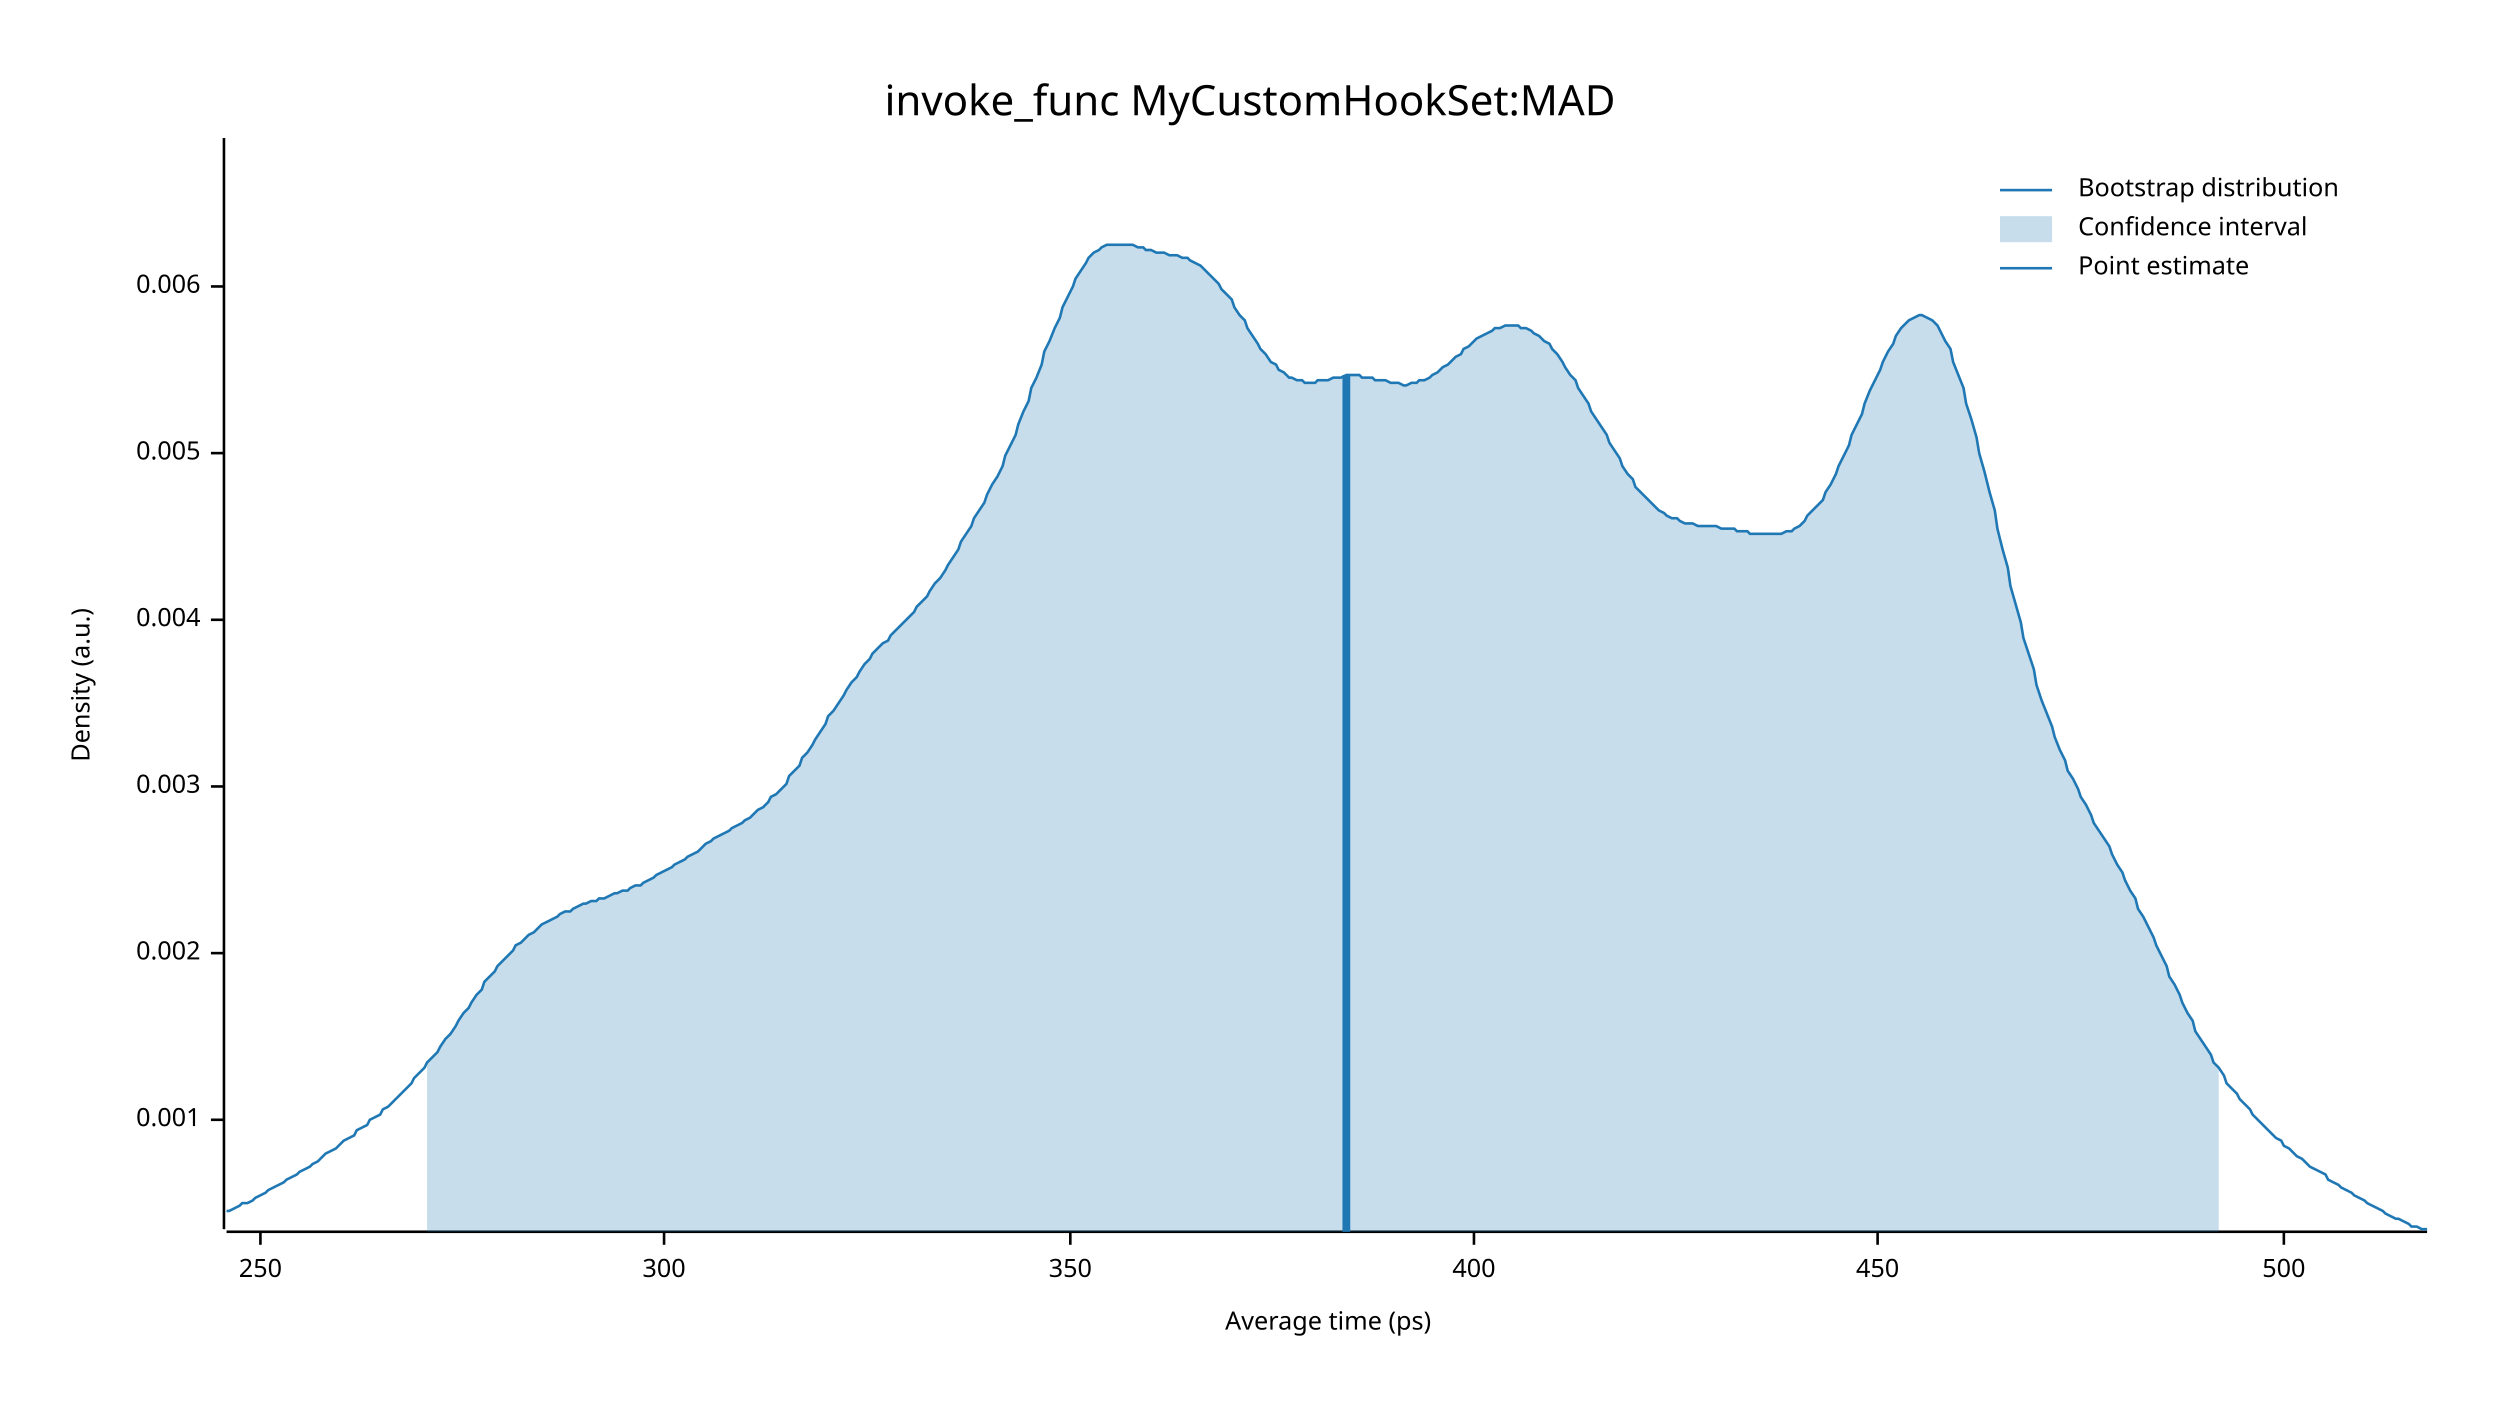
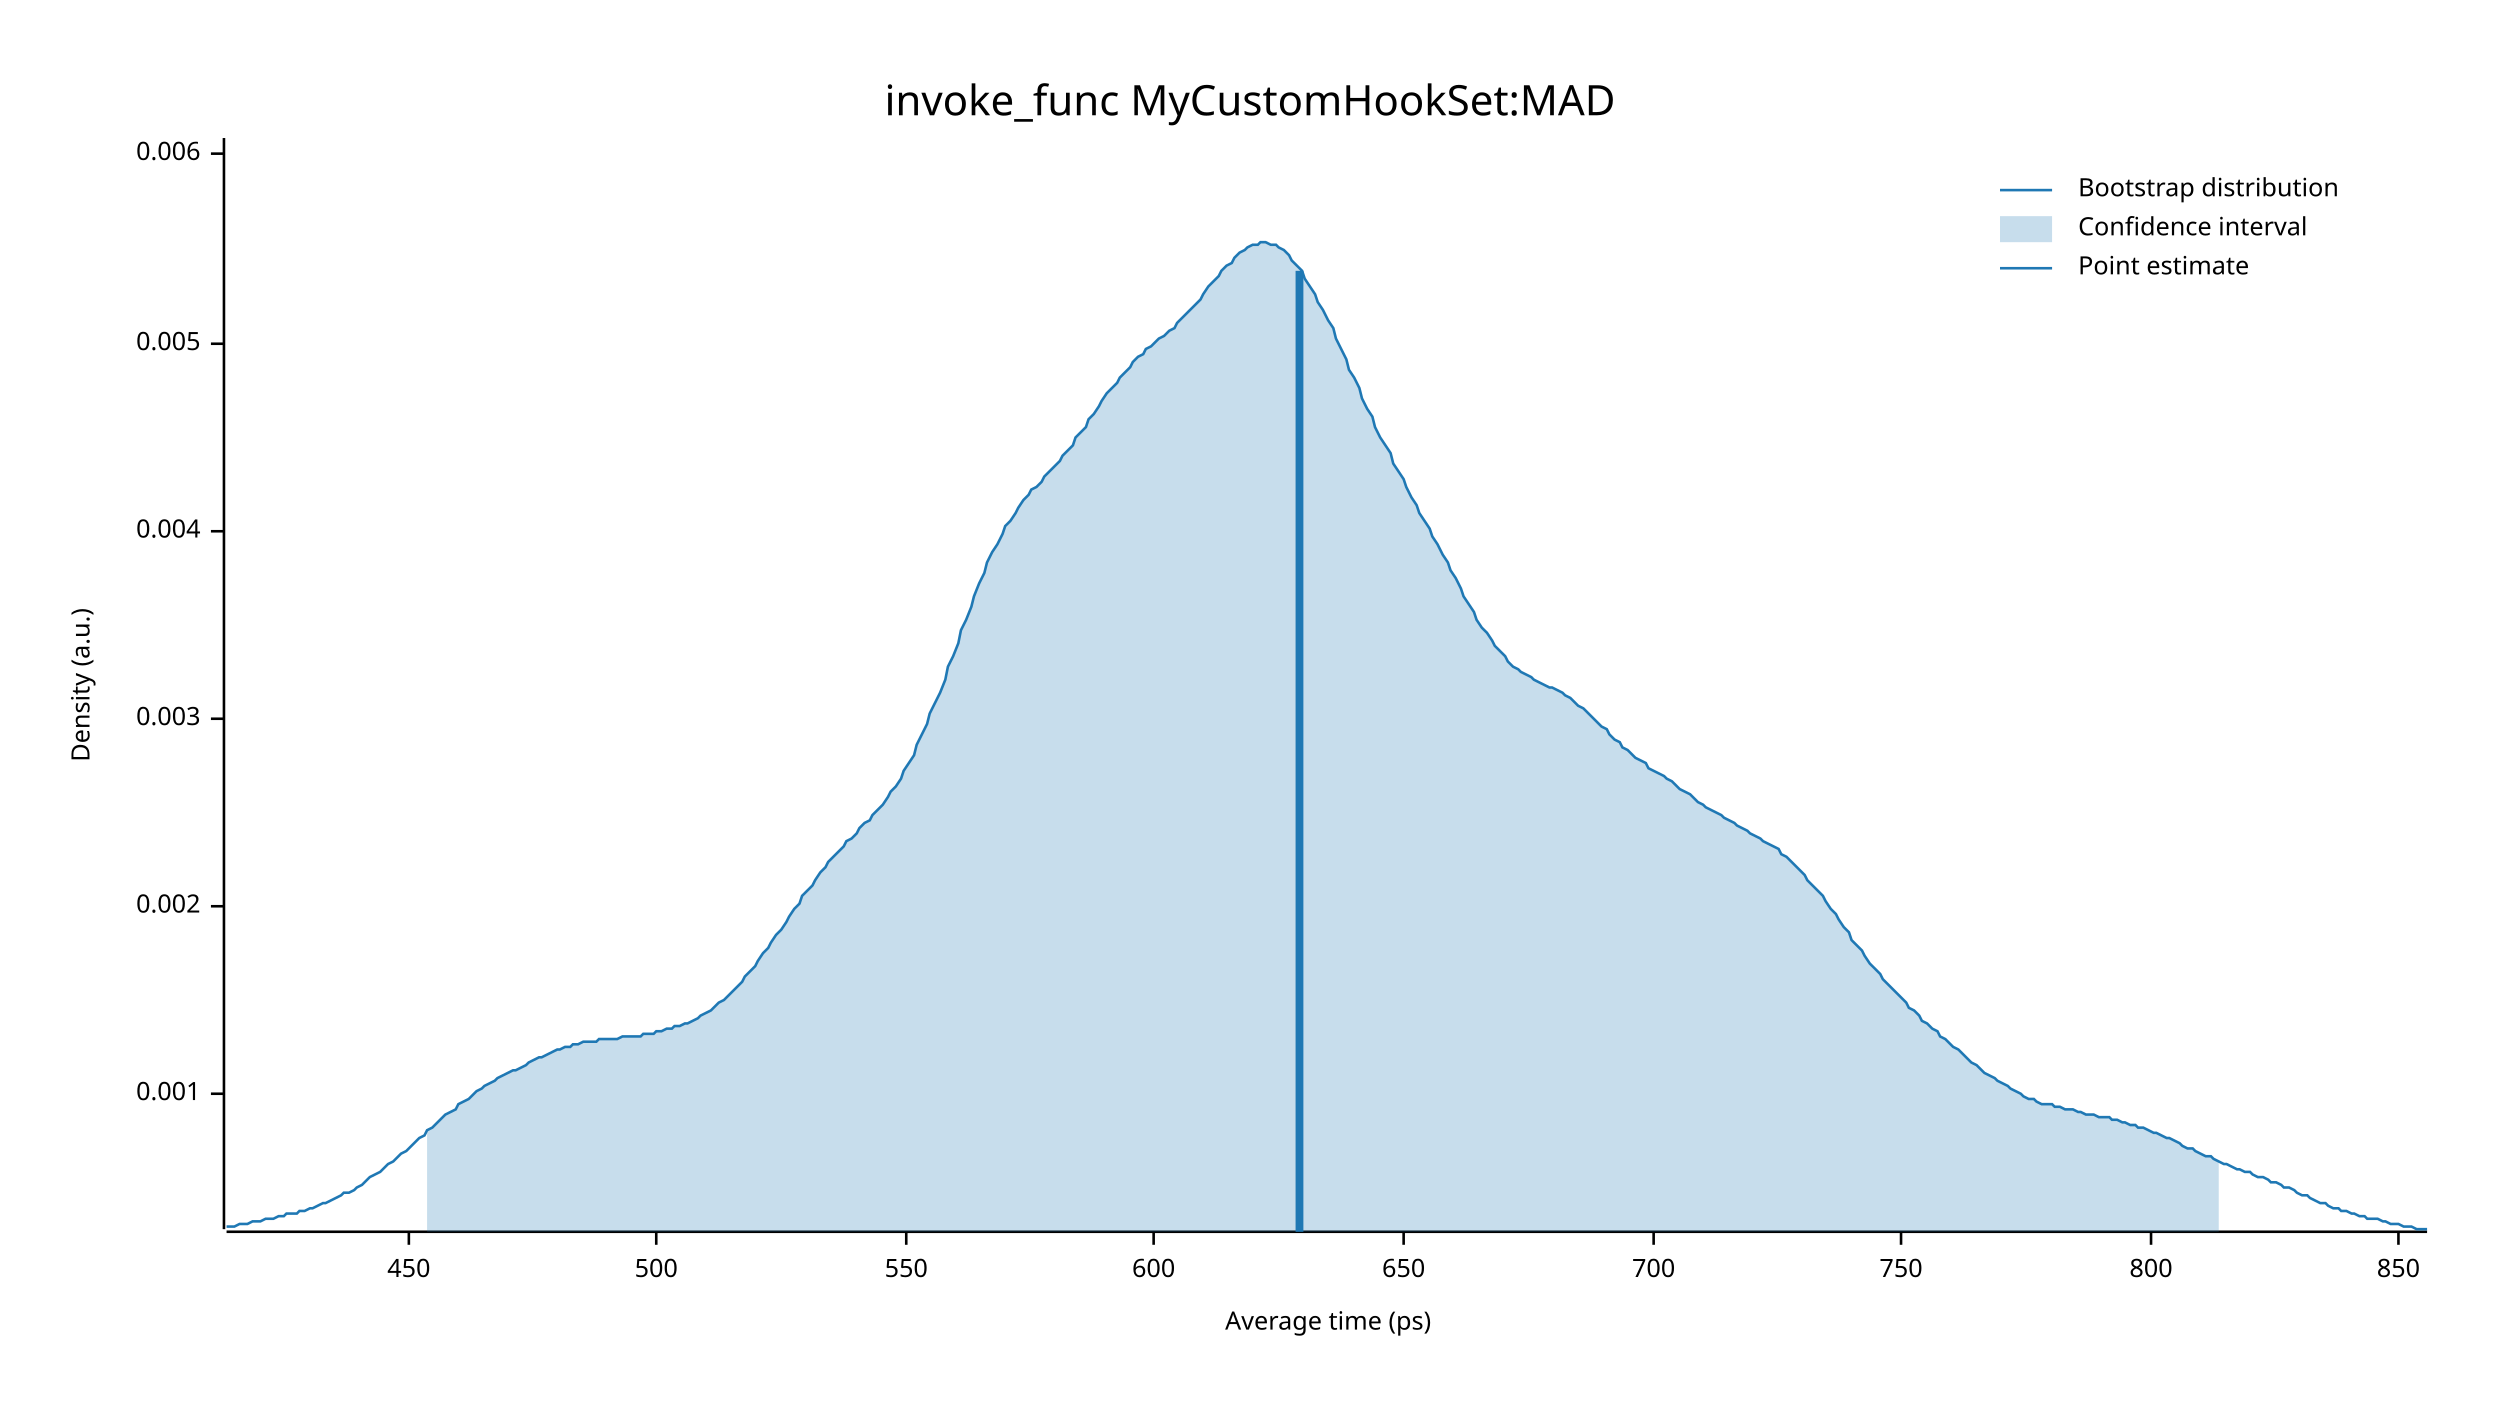
<svg xmlns="http://www.w3.org/2000/svg" width="960" height="540" viewBox="0 0 960 540">
  <text x="480" y="32" dy="0.76em" text-anchor="middle" font-family="sans-serif" font-size="16.129" opacity="1" fill="#000000">
invoke_func MyCustomHookSet:MAD
</text>
  <text x="27" y="263" dy="0.76em" text-anchor="middle" font-family="sans-serif" font-size="9.677" opacity="1" fill="#000000" transform="rotate(270, 27, 263)">
Density (a.u.)
</text>
  <text x="510" y="513" dy="-0.5ex" text-anchor="middle" font-family="sans-serif" font-size="9.677" opacity="1" fill="#000000">
Average time (ps)
</text>
  <polyline fill="none" opacity="1" stroke="#000000" stroke-width="1" points="86,53 86,472 " />
-   <text x="77" y="430" dy="0.5ex" text-anchor="end" font-family="sans-serif" font-size="9.677" opacity="1" fill="#000000">
+   <text x="77" y="420" dy="0.5ex" text-anchor="end" font-family="sans-serif" font-size="9.677" opacity="1" fill="#000000">
0.001
</text>
-   <polyline fill="none" opacity="1" stroke="#000000" stroke-width="1" points="81,430 86,430 " />
-   <text x="77" y="366" dy="0.5ex" text-anchor="end" font-family="sans-serif" font-size="9.677" opacity="1" fill="#000000">
+   <polyline fill="none" opacity="1" stroke="#000000" stroke-width="1" points="81,420 86,420 " />
+   <text x="77" y="348" dy="0.5ex" text-anchor="end" font-family="sans-serif" font-size="9.677" opacity="1" fill="#000000">
0.002
</text>
-   <polyline fill="none" opacity="1" stroke="#000000" stroke-width="1" points="81,366 86,366 " />
-   <text x="77" y="302" dy="0.5ex" text-anchor="end" font-family="sans-serif" font-size="9.677" opacity="1" fill="#000000">
+   <polyline fill="none" opacity="1" stroke="#000000" stroke-width="1" points="81,348 86,348 " />
+   <text x="77" y="276" dy="0.5ex" text-anchor="end" font-family="sans-serif" font-size="9.677" opacity="1" fill="#000000">
0.003
</text>
-   <polyline fill="none" opacity="1" stroke="#000000" stroke-width="1" points="81,302 86,302 " />
-   <text x="77" y="238" dy="0.5ex" text-anchor="end" font-family="sans-serif" font-size="9.677" opacity="1" fill="#000000">
+   <polyline fill="none" opacity="1" stroke="#000000" stroke-width="1" points="81,276 86,276 " />
+   <text x="77" y="204" dy="0.5ex" text-anchor="end" font-family="sans-serif" font-size="9.677" opacity="1" fill="#000000">
0.004
</text>
-   <polyline fill="none" opacity="1" stroke="#000000" stroke-width="1" points="81,238 86,238 " />
-   <text x="77" y="174" dy="0.5ex" text-anchor="end" font-family="sans-serif" font-size="9.677" opacity="1" fill="#000000">
+   <polyline fill="none" opacity="1" stroke="#000000" stroke-width="1" points="81,204 86,204 " />
+   <text x="77" y="132" dy="0.5ex" text-anchor="end" font-family="sans-serif" font-size="9.677" opacity="1" fill="#000000">
0.005
</text>
-   <polyline fill="none" opacity="1" stroke="#000000" stroke-width="1" points="81,174 86,174 " />
-   <text x="77" y="110" dy="0.5ex" text-anchor="end" font-family="sans-serif" font-size="9.677" opacity="1" fill="#000000">
+   <polyline fill="none" opacity="1" stroke="#000000" stroke-width="1" points="81,132 86,132 " />
+   <text x="77" y="59" dy="0.5ex" text-anchor="end" font-family="sans-serif" font-size="9.677" opacity="1" fill="#000000">
0.006
</text>
-   <polyline fill="none" opacity="1" stroke="#000000" stroke-width="1" points="81,110 86,110 " />
+   <polyline fill="none" opacity="1" stroke="#000000" stroke-width="1" points="81,59 86,59 " />
  <polyline fill="none" opacity="1" stroke="#000000" stroke-width="1" points="87,473 932,473 " />
-   <text x="100" y="483" dy="0.76em" text-anchor="middle" font-family="sans-serif" font-size="9.677" opacity="1" fill="#000000">
- 250
- </text>
-   <polyline fill="none" opacity="1" stroke="#000000" stroke-width="1" points="100,473 100,478 " />
-   <text x="255" y="483" dy="0.76em" text-anchor="middle" font-family="sans-serif" font-size="9.677" opacity="1" fill="#000000">
- 300
- </text>
-   <polyline fill="none" opacity="1" stroke="#000000" stroke-width="1" points="255,473 255,478 " />
-   <text x="411" y="483" dy="0.76em" text-anchor="middle" font-family="sans-serif" font-size="9.677" opacity="1" fill="#000000">
- 350
- </text>
-   <polyline fill="none" opacity="1" stroke="#000000" stroke-width="1" points="411,473 411,478 " />
-   <text x="566" y="483" dy="0.76em" text-anchor="middle" font-family="sans-serif" font-size="9.677" opacity="1" fill="#000000">
- 400
- </text>
-   <polyline fill="none" opacity="1" stroke="#000000" stroke-width="1" points="566,473 566,478 " />
-   <text x="721" y="483" dy="0.76em" text-anchor="middle" font-family="sans-serif" font-size="9.677" opacity="1" fill="#000000">
+   <text x="157" y="483" dy="0.76em" text-anchor="middle" font-family="sans-serif" font-size="9.677" opacity="1" fill="#000000">
450
</text>
-   <polyline fill="none" opacity="1" stroke="#000000" stroke-width="1" points="721,473 721,478 " />
-   <text x="877" y="483" dy="0.76em" text-anchor="middle" font-family="sans-serif" font-size="9.677" opacity="1" fill="#000000">
+   <polyline fill="none" opacity="1" stroke="#000000" stroke-width="1" points="157,473 157,478 " />
+   <text x="252" y="483" dy="0.76em" text-anchor="middle" font-family="sans-serif" font-size="9.677" opacity="1" fill="#000000">
500
</text>
-   <polyline fill="none" opacity="1" stroke="#000000" stroke-width="1" points="877,473 877,478 " />
-   <polyline fill="none" opacity="1" stroke="#1F78B4" stroke-width="1" points="87,465 88,465 90,464 92,463 93,462 95,462 97,461 98,460 100,459 102,458 103,457 105,456 107,455 109,454 110,453 112,452 114,451 115,450 117,449 119,448 120,447 122,446 124,444 125,443 127,442 129,441 131,439 132,438 134,437 136,436 137,434 139,433 141,432 142,430 144,429 146,428 147,426 149,425 151,423 153,421 154,420 156,418 158,416 159,414 161,412 163,410 164,408 166,406 168,404 169,402 171,399 173,397 175,394 176,392 178,389 180,387 181,385 183,382 185,380 186,377 188,375 190,373 191,371 193,369 195,367 197,365 198,363 200,362 202,360 203,359 205,358 207,356 208,355 210,354 212,353 214,352 215,351 217,350 219,350 220,349 222,348 224,347 225,347 227,346 229,346 230,345 232,345 234,344 236,343 237,343 239,342 241,342 242,341 244,340 246,340 247,339 249,338 251,337 252,336 254,335 256,334 258,333 259,332 261,331 263,330 264,329 266,328 268,327 269,326 271,324 273,323 274,322 276,321 278,320 280,319 281,318 283,317 285,316 286,315 288,314 290,312 291,311 293,310 295,308 296,306 298,305 300,303 302,301 303,298 305,296 307,294 308,291 310,289 312,286 313,284 315,281 317,278 318,275 320,273 322,270 324,267 325,265 327,262 329,260 330,258 332,255 334,253 335,251 337,249 339,247 341,246 342,244 344,242 346,240 347,239 349,237 351,235 352,233 354,231 356,229 357,227 359,224 361,222 363,219 364,217 366,214 368,211 369,208 371,205 373,202 374,199 376,196 378,193 379,190 381,186 383,183 385,179 386,175 388,171 390,167 391,163 393,158 395,154 396,149 398,145 400,140 401,135 403,131 405,126 407,122 408,118 410,114 412,110 413,107 415,104 417,101 418,99 420,97 422,96 423,95 425,94 427,94 429,94 430,94 432,94 434,94 435,94 437,95 439,95 440,96 442,96 444,97 445,97 447,97 449,98 451,98 452,98 454,99 456,99 457,100 459,101 461,102 462,103 464,105 466,107 468,109 469,111 471,113 473,115 474,118 476,121 478,123 479,126 481,129 483,132 484,134 486,136 488,139 490,140 491,142 493,143 495,145 496,145 498,146 500,146 501,147 503,147 505,147 506,146 508,146 510,146 512,145 513,145 515,145 517,144 518,144 520,144 522,144 523,145 525,145 527,145 528,146 530,146 532,146 534,147 535,147 537,147 539,148 540,148 542,147 544,147 545,146 547,146 549,145 550,144 552,143 554,141 556,140 557,139 559,137 561,136 562,134 564,133 566,131 567,130 569,129 571,128 573,127 574,126 576,126 578,125 579,125 581,125 583,125 584,126 586,126 588,127 589,128 591,129 593,131 595,132 596,134 598,136 600,139 601,141 603,144 605,146 606,149 608,152 610,155 611,158 613,161 615,164 617,167 618,170 620,173 622,176 623,179 625,182 627,184 628,187 630,189 632,191 633,192 635,194 637,196 639,197 640,198 642,199 644,199 645,200 647,201 649,201 650,201 652,202 654,202 655,202 657,202 659,202 661,203 662,203 664,203 666,203 667,204 669,204 671,204 672,205 674,205 676,205 677,205 679,205 681,205 683,205 684,205 686,204 688,204 689,203 691,202 693,200 694,198 696,196 698,194 700,192 701,189 703,186 705,182 706,179 708,175 710,171 711,167 713,163 715,159 716,155 718,150 720,146 722,142 723,139 725,135 727,132 728,129 730,126 732,124 733,123 735,122 737,121 738,121 740,122 742,123 744,125 745,127 747,131 749,134 750,139 752,144 754,149 755,155 757,161 759,168 760,174 762,181 764,189 766,196 767,203 769,211 771,218 772,225 774,232 776,239 777,245 779,251 781,257 782,263 784,269 786,274 788,279 789,283 791,288 793,292 794,296 796,299 798,303 799,306 801,309 803,313 804,316 806,319 808,322 810,325 811,328 813,332 815,335 816,338 818,342 820,345 821,349 823,352 825,356 827,360 828,363 830,367 832,371 833,375 835,378 837,382 838,385 840,389 842,392 843,396 845,399 847,402 849,405 850,408 852,410 854,413 855,416 857,418 859,420 860,422 862,424 864,426 865,428 867,430 869,432 871,434 872,435 874,437 876,438 877,440 879,441 881,443 882,444 884,445 886,447 887,448 889,449 891,450 893,451 894,453 896,454 898,455 899,456 901,457 903,458 904,459 906,460 908,461 909,462 911,463 913,464 915,465 916,466 918,467 920,468 921,468 923,469 925,470 926,471 928,471 930,472 932,472 " />
-   <polygon opacity="0.25" fill="#1F78B4" points="164,408 166,406 168,404 169,402 171,399 173,397 175,394 176,392 178,389 180,387 181,385 183,382 185,380 186,377 188,375 190,373 191,371 193,369 195,367 197,365 198,363 200,362 202,360 203,359 205,358 207,356 208,355 210,354 212,353 214,352 215,351 217,350 219,350 220,349 222,348 224,347 225,347 227,346 229,346 230,345 232,345 234,344 236,343 237,343 239,342 241,342 242,341 244,340 246,340 247,339 249,338 251,337 252,336 254,335 256,334 258,333 259,332 261,331 263,330 264,329 266,328 268,327 269,326 271,324 273,323 274,322 276,321 278,320 280,319 281,318 283,317 285,316 286,315 288,314 290,312 291,311 293,310 295,308 296,306 298,305 300,303 302,301 303,298 305,296 307,294 308,291 310,289 312,286 313,284 315,281 317,278 318,275 320,273 322,270 324,267 325,265 327,262 329,260 330,258 332,255 334,253 335,251 337,249 339,247 341,246 342,244 344,242 346,240 347,239 349,237 351,235 352,233 354,231 356,229 357,227 359,224 361,222 363,219 364,217 366,214 368,211 369,208 371,205 373,202 374,199 376,196 378,193 379,190 381,186 383,183 385,179 386,175 388,171 390,167 391,163 393,158 395,154 396,149 398,145 400,140 401,135 403,131 405,126 407,122 408,118 410,114 412,110 413,107 415,104 417,101 418,99 420,97 422,96 423,95 425,94 427,94 429,94 430,94 432,94 434,94 435,94 437,95 439,95 440,96 442,96 444,97 445,97 447,97 449,98 451,98 452,98 454,99 456,99 457,100 459,101 461,102 462,103 464,105 466,107 468,109 469,111 471,113 473,115 474,118 476,121 478,123 479,126 481,129 483,132 484,134 486,136 488,139 490,140 491,142 493,143 495,145 496,145 498,146 500,146 501,147 503,147 505,147 506,146 508,146 510,146 512,145 513,145 515,145 517,144 518,144 520,144 522,144 523,145 525,145 527,145 528,146 530,146 532,146 534,147 535,147 537,147 539,148 540,148 542,147 544,147 545,146 547,146 549,145 550,144 552,143 554,141 556,140 557,139 559,137 561,136 562,134 564,133 566,131 567,130 569,129 571,128 573,127 574,126 576,126 578,125 579,125 581,125 583,125 584,126 586,126 588,127 589,128 591,129 593,131 595,132 596,134 598,136 600,139 601,141 603,144 605,146 606,149 608,152 610,155 611,158 613,161 615,164 617,167 618,170 620,173 622,176 623,179 625,182 627,184 628,187 630,189 632,191 633,192 635,194 637,196 639,197 640,198 642,199 644,199 645,200 647,201 649,201 650,201 652,202 654,202 655,202 657,202 659,202 661,203 662,203 664,203 666,203 667,204 669,204 671,204 672,205 674,205 676,205 677,205 679,205 681,205 683,205 684,205 686,204 688,204 689,203 691,202 693,200 694,198 696,196 698,194 700,192 701,189 703,186 705,182 706,179 708,175 710,171 711,167 713,163 715,159 716,155 718,150 720,146 722,142 723,139 725,135 727,132 728,129 730,126 732,124 733,123 735,122 737,121 738,121 740,122 742,123 744,125 745,127 747,131 749,134 750,139 752,144 754,149 755,155 757,161 759,168 760,174 762,181 764,189 766,196 767,203 769,211 771,218 772,225 774,232 776,239 777,245 779,251 781,257 782,263 784,269 786,274 788,279 789,283 791,288 793,292 794,296 796,299 798,303 799,306 801,309 803,313 804,316 806,319 808,322 810,325 811,328 813,332 815,335 816,338 818,342 820,345 821,349 823,352 825,356 827,360 828,363 830,367 832,371 833,375 835,378 837,382 838,385 840,389 842,392 843,396 845,399 847,402 849,405 850,408 852,410 852,473 164,473 " />
-   <polyline fill="none" opacity="1" stroke="#1F78B4" stroke-width="3" points="517,473 517,144 " />
+   <polyline fill="none" opacity="1" stroke="#000000" stroke-width="1" points="252,473 252,478 " />
+   <text x="348" y="483" dy="0.76em" text-anchor="middle" font-family="sans-serif" font-size="9.677" opacity="1" fill="#000000">
+ 550
+ </text>
+   <polyline fill="none" opacity="1" stroke="#000000" stroke-width="1" points="348,473 348,478 " />
+   <text x="443" y="483" dy="0.76em" text-anchor="middle" font-family="sans-serif" font-size="9.677" opacity="1" fill="#000000">
+ 600
+ </text>
+   <polyline fill="none" opacity="1" stroke="#000000" stroke-width="1" points="443,473 443,478 " />
+   <text x="539" y="483" dy="0.76em" text-anchor="middle" font-family="sans-serif" font-size="9.677" opacity="1" fill="#000000">
+ 650
+ </text>
+   <polyline fill="none" opacity="1" stroke="#000000" stroke-width="1" points="539,473 539,478 " />
+   <text x="635" y="483" dy="0.76em" text-anchor="middle" font-family="sans-serif" font-size="9.677" opacity="1" fill="#000000">
+ 700
+ </text>
+   <polyline fill="none" opacity="1" stroke="#000000" stroke-width="1" points="635,473 635,478 " />
+   <text x="730" y="483" dy="0.76em" text-anchor="middle" font-family="sans-serif" font-size="9.677" opacity="1" fill="#000000">
+ 750
+ </text>
+   <polyline fill="none" opacity="1" stroke="#000000" stroke-width="1" points="730,473 730,478 " />
+   <text x="826" y="483" dy="0.76em" text-anchor="middle" font-family="sans-serif" font-size="9.677" opacity="1" fill="#000000">
+ 800
+ </text>
+   <polyline fill="none" opacity="1" stroke="#000000" stroke-width="1" points="826,473 826,478 " />
+   <text x="921" y="483" dy="0.76em" text-anchor="middle" font-family="sans-serif" font-size="9.677" opacity="1" fill="#000000">
+ 850
+ </text>
+   <polyline fill="none" opacity="1" stroke="#000000" stroke-width="1" points="921,473 921,478 " />
+   <polyline fill="none" opacity="1" stroke="#1F78B4" stroke-width="1" points="87,471 88,471 90,471 92,470 93,470 95,470 97,469 98,469 100,469 102,468 103,468 105,468 107,467 109,467 110,466 112,466 114,466 115,465 117,465 119,464 120,464 122,463 124,462 125,462 127,461 129,460 131,459 132,458 134,458 136,457 137,456 139,455 141,453 142,452 144,451 146,450 147,449 149,447 151,446 153,444 154,443 156,442 158,440 159,439 161,437 163,436 164,434 166,433 168,431 169,430 171,428 173,427 175,426 176,424 178,423 180,422 181,421 183,419 185,418 186,417 188,416 190,415 191,414 193,413 195,412 197,411 198,411 200,410 202,409 203,408 205,407 207,406 208,406 210,405 212,404 214,403 215,403 217,402 219,402 220,401 222,401 224,400 225,400 227,400 229,400 230,399 232,399 234,399 236,399 237,399 239,398 241,398 242,398 244,398 246,398 247,397 249,397 251,397 252,396 254,396 256,395 258,395 259,394 261,394 263,393 264,393 266,392 268,391 269,390 271,389 273,388 274,387 276,385 278,384 280,382 281,381 283,379 285,377 286,375 288,373 290,371 291,369 293,366 295,364 296,362 298,359 300,357 302,354 303,352 305,349 307,347 308,344 310,342 312,340 313,338 315,335 317,333 318,331 320,329 322,327 324,325 325,323 327,322 329,320 330,318 332,316 334,315 335,313 337,311 339,309 341,306 342,304 344,302 346,299 347,296 349,293 351,290 352,286 354,282 356,278 357,274 359,270 361,266 363,261 364,256 366,252 368,247 369,242 371,238 373,233 374,229 376,224 378,220 379,216 381,212 383,209 385,205 386,202 388,200 390,197 391,195 393,192 395,190 396,188 398,187 400,185 401,183 403,181 405,179 407,177 408,175 410,173 412,171 413,168 415,166 417,164 418,161 420,159 422,156 423,154 425,151 427,149 429,147 430,145 432,143 434,141 435,139 437,137 439,136 440,134 442,133 444,131 445,130 447,129 449,127 451,126 452,124 454,122 456,120 457,119 459,117 461,115 462,113 464,110 466,108 468,106 469,104 471,102 473,101 474,99 476,97 478,96 479,95 481,94 483,94 484,93 486,93 488,94 490,94 491,95 493,96 495,98 496,100 498,102 500,104 501,107 503,110 505,113 506,116 508,119 510,123 512,126 513,130 515,134 517,138 518,142 520,145 522,149 523,153 525,157 527,160 528,164 530,168 532,171 534,174 535,178 537,181 539,184 540,187 542,191 544,194 545,197 547,200 549,203 550,206 552,209 554,213 556,216 557,219 559,222 561,226 562,229 564,232 566,235 567,238 569,241 571,243 573,246 574,248 576,250 578,252 579,254 581,256 583,257 584,258 586,259 588,260 589,261 591,262 593,263 595,264 596,264 598,265 600,266 601,267 603,268 605,270 606,271 608,272 610,274 611,275 613,277 615,279 617,280 618,282 620,284 622,285 623,287 625,288 627,290 628,291 630,292 632,293 633,295 635,296 637,297 639,298 640,299 642,300 644,302 645,303 647,304 649,305 650,306 652,308 654,309 655,310 657,311 659,312 661,313 662,314 664,315 666,316 667,317 669,318 671,319 672,320 674,321 676,322 677,323 679,324 681,325 683,326 684,328 686,329 688,331 689,332 691,334 693,336 694,338 696,340 698,342 700,344 701,346 703,349 705,351 706,353 708,356 710,358 711,361 713,363 715,365 716,367 718,370 720,372 722,374 723,376 725,378 727,380 728,381 730,383 732,385 733,387 735,388 737,390 738,392 740,393 742,395 744,396 745,398 747,399 749,401 750,402 752,403 754,405 755,406 757,408 759,409 760,410 762,412 764,413 766,414 767,415 769,416 771,417 772,418 774,419 776,420 777,421 779,422 781,422 782,423 784,424 786,424 788,424 789,425 791,425 793,426 794,426 796,426 798,427 799,427 801,428 803,428 804,428 806,429 808,429 810,429 811,430 813,430 815,431 816,431 818,432 820,432 821,433 823,433 825,434 827,435 828,435 830,436 832,437 833,437 835,438 837,439 838,440 840,441 842,441 843,442 845,443 847,444 849,444 850,445 852,446 854,447 855,447 857,448 859,449 860,449 862,450 864,450 865,451 867,452 869,452 871,453 872,454 874,454 876,455 877,456 879,456 881,457 882,458 884,459 886,459 887,460 889,461 891,462 893,462 894,463 896,464 898,464 899,465 901,465 903,466 904,466 906,467 908,467 909,468 911,468 913,468 915,469 916,469 918,470 920,470 921,470 923,471 925,471 926,471 928,472 930,472 932,472 " />
+   <polygon opacity="0.25" fill="#1F78B4" points="164,434 166,433 168,431 169,430 171,428 173,427 175,426 176,424 178,423 180,422 181,421 183,419 185,418 186,417 188,416 190,415 191,414 193,413 195,412 197,411 198,411 200,410 202,409 203,408 205,407 207,406 208,406 210,405 212,404 214,403 215,403 217,402 219,402 220,401 222,401 224,400 225,400 227,400 229,400 230,399 232,399 234,399 236,399 237,399 239,398 241,398 242,398 244,398 246,398 247,397 249,397 251,397 252,396 254,396 256,395 258,395 259,394 261,394 263,393 264,393 266,392 268,391 269,390 271,389 273,388 274,387 276,385 278,384 280,382 281,381 283,379 285,377 286,375 288,373 290,371 291,369 293,366 295,364 296,362 298,359 300,357 302,354 303,352 305,349 307,347 308,344 310,342 312,340 313,338 315,335 317,333 318,331 320,329 322,327 324,325 325,323 327,322 329,320 330,318 332,316 334,315 335,313 337,311 339,309 341,306 342,304 344,302 346,299 347,296 349,293 351,290 352,286 354,282 356,278 357,274 359,270 361,266 363,261 364,256 366,252 368,247 369,242 371,238 373,233 374,229 376,224 378,220 379,216 381,212 383,209 385,205 386,202 388,200 390,197 391,195 393,192 395,190 396,188 398,187 400,185 401,183 403,181 405,179 407,177 408,175 410,173 412,171 413,168 415,166 417,164 418,161 420,159 422,156 423,154 425,151 427,149 429,147 430,145 432,143 434,141 435,139 437,137 439,136 440,134 442,133 444,131 445,130 447,129 449,127 451,126 452,124 454,122 456,120 457,119 459,117 461,115 462,113 464,110 466,108 468,106 469,104 471,102 473,101 474,99 476,97 478,96 479,95 481,94 483,94 484,93 486,93 488,94 490,94 491,95 493,96 495,98 496,100 498,102 500,104 501,107 503,110 505,113 506,116 508,119 510,123 512,126 513,130 515,134 517,138 518,142 520,145 522,149 523,153 525,157 527,160 528,164 530,168 532,171 534,174 535,178 537,181 539,184 540,187 542,191 544,194 545,197 547,200 549,203 550,206 552,209 554,213 556,216 557,219 559,222 561,226 562,229 564,232 566,235 567,238 569,241 571,243 573,246 574,248 576,250 578,252 579,254 581,256 583,257 584,258 586,259 588,260 589,261 591,262 593,263 595,264 596,264 598,265 600,266 601,267 603,268 605,270 606,271 608,272 610,274 611,275 613,277 615,279 617,280 618,282 620,284 622,285 623,287 625,288 627,290 628,291 630,292 632,293 633,295 635,296 637,297 639,298 640,299 642,300 644,302 645,303 647,304 649,305 650,306 652,308 654,309 655,310 657,311 659,312 661,313 662,314 664,315 666,316 667,317 669,318 671,319 672,320 674,321 676,322 677,323 679,324 681,325 683,326 684,328 686,329 688,331 689,332 691,334 693,336 694,338 696,340 698,342 700,344 701,346 703,349 705,351 706,353 708,356 710,358 711,361 713,363 715,365 716,367 718,370 720,372 722,374 723,376 725,378 727,380 728,381 730,383 732,385 733,387 735,388 737,390 738,392 740,393 742,395 744,396 745,398 747,399 749,401 750,402 752,403 754,405 755,406 757,408 759,409 760,410 762,412 764,413 766,414 767,415 769,416 771,417 772,418 774,419 776,420 777,421 779,422 781,422 782,423 784,424 786,424 788,424 789,425 791,425 793,426 794,426 796,426 798,427 799,427 801,428 803,428 804,428 806,429 808,429 810,429 811,430 813,430 815,431 816,431 818,432 820,432 821,433 823,433 825,434 827,435 828,435 830,436 832,437 833,437 835,438 837,439 838,440 840,441 842,441 843,442 845,443 847,444 849,444 850,445 852,446 852,473 164,473 " />
+   <polyline fill="none" opacity="1" stroke="#1F78B4" stroke-width="3" points="499,473 499,104 " />
  <text x="798" y="68" dy="0.76em" text-anchor="start" font-family="sans-serif" font-size="9.677" opacity="1" fill="#000000">
Bootstrap distribution
</text>
  <text x="798" y="83" dy="0.76em" text-anchor="start" font-family="sans-serif" font-size="9.677" opacity="1" fill="#000000">
Confidence interval
</text>
  <text x="798" y="98" dy="0.76em" text-anchor="start" font-family="sans-serif" font-size="9.677" opacity="1" fill="#000000">
Point estimate
</text>
  <polyline fill="none" opacity="1" stroke="#1F78B4" stroke-width="1" points="768,73 788,73 " />
  <rect x="768" y="83" width="20" height="10" opacity="0.25" fill="#1F78B4" stroke="none" />
  <polyline fill="none" opacity="1" stroke="#1F78B4" stroke-width="1" points="768,103 788,103 " />
</svg>
